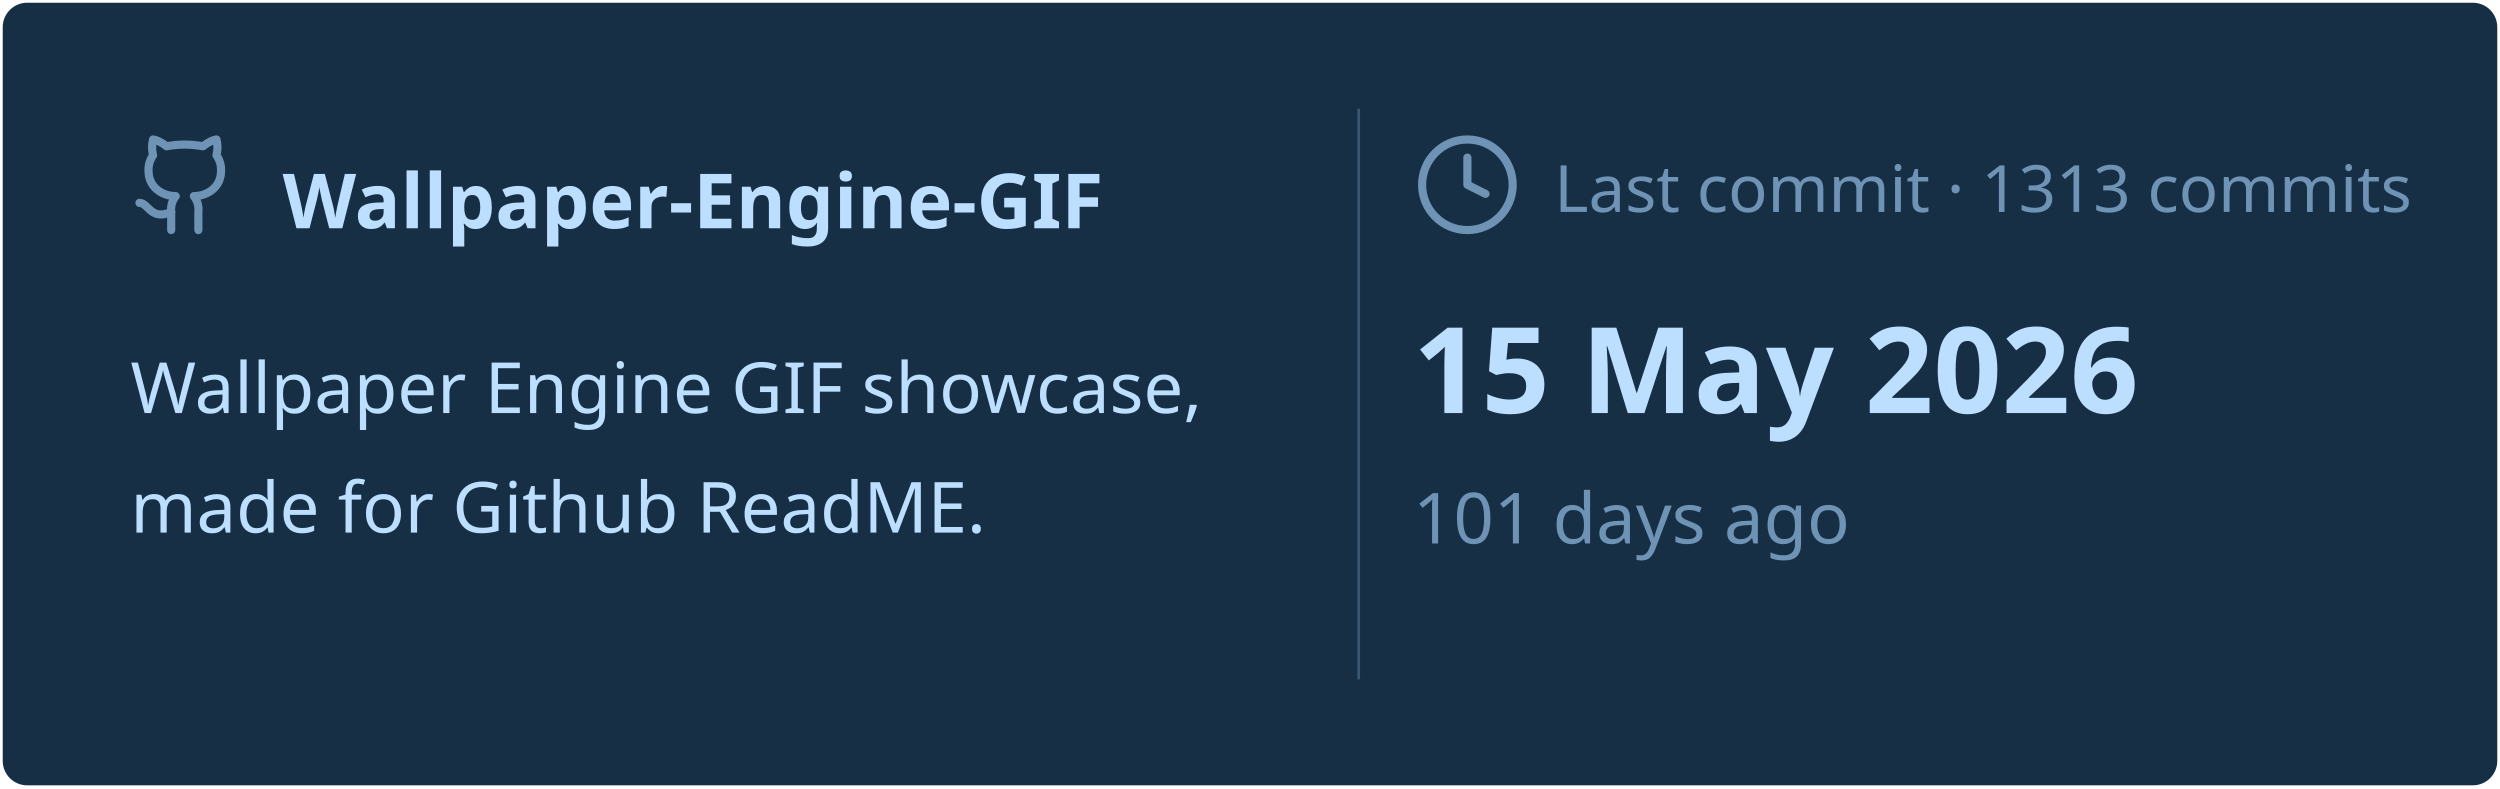
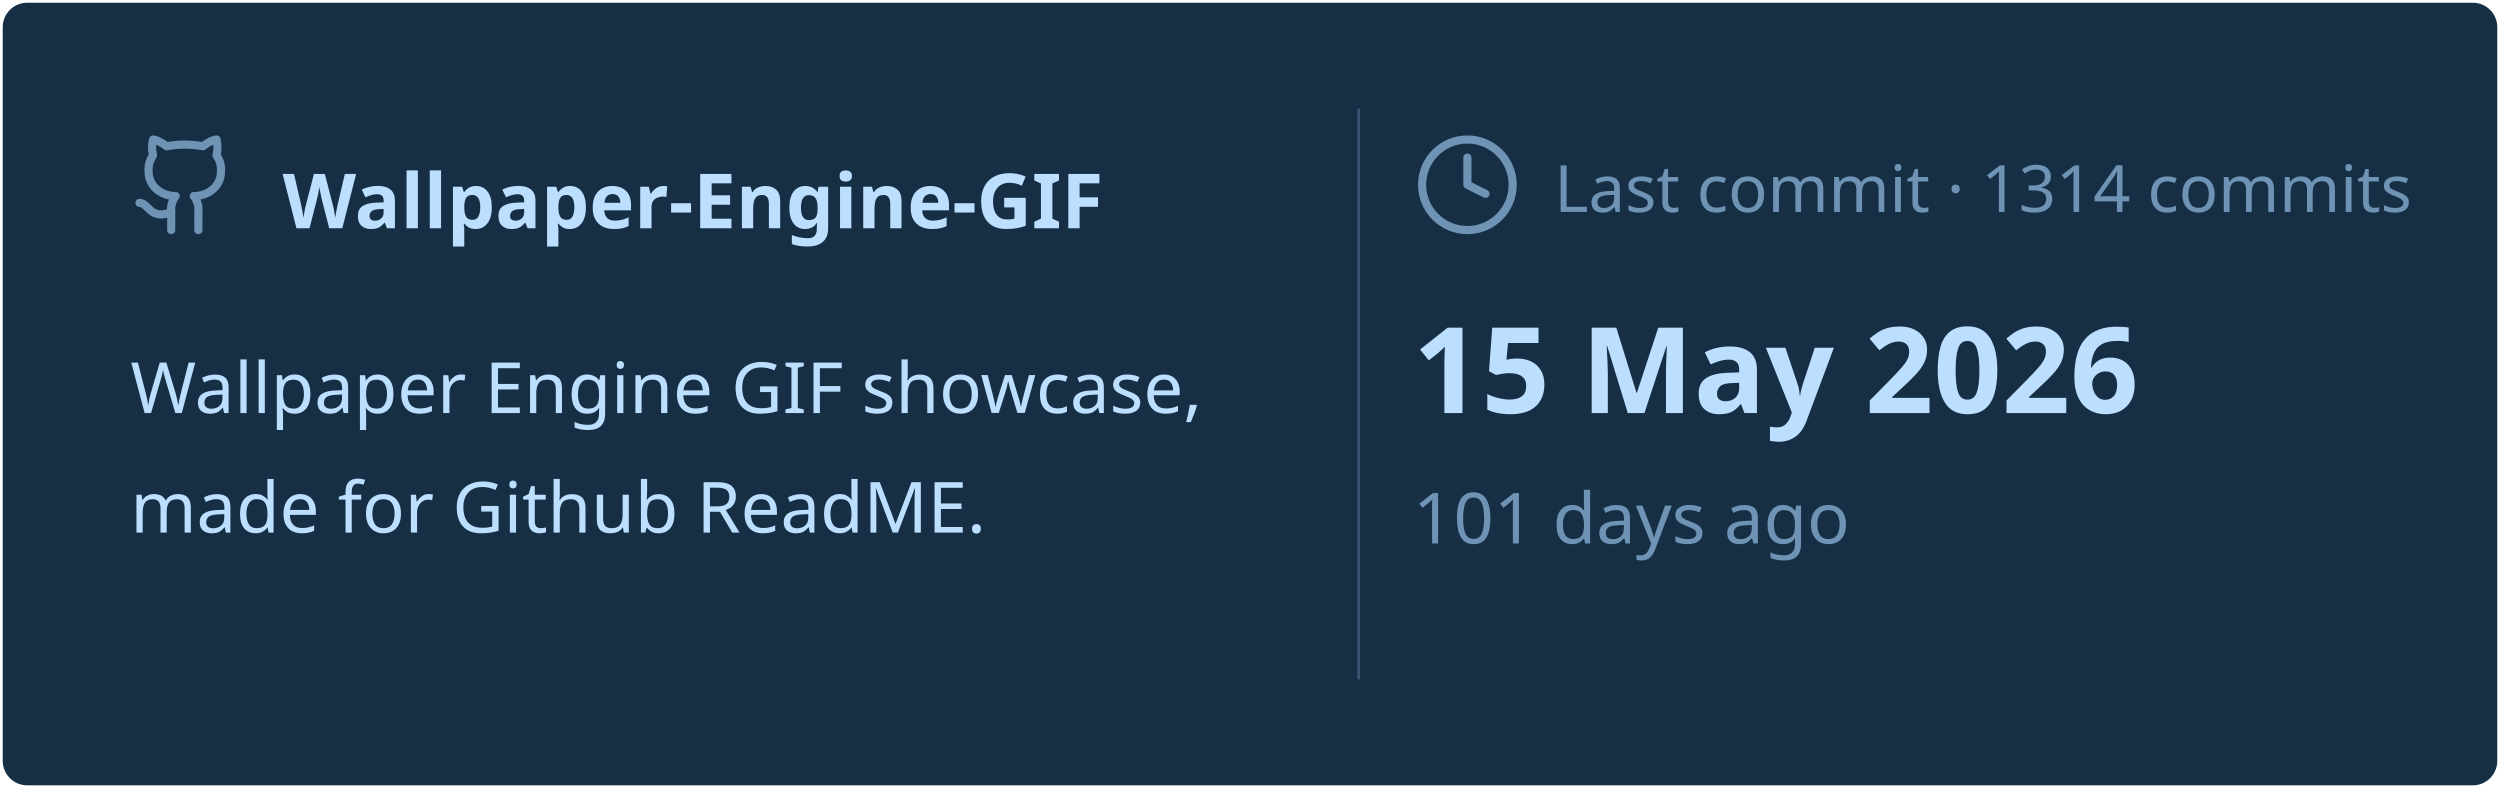
<svg xmlns="http://www.w3.org/2000/svg" viewBox="0 0 460 145" width="460px" height="145px">
  <rect stroke="#000000" stroke-opacity="0" fill="#172F45" rx="4.5" x="0.5" y="0.5" width="459" height="144" />
  <g transform="translate(24, 42)">
    <svg x="0" y="-18" width="20" height="20" viewBox="0 0 24 24" fill="none" stroke="#6E93B5" stroke-width="1.8" stroke-linecap="round" stroke-linejoin="round">
      <path d="M15 22v-4a4.8 4.8 0 0 0-1-3.5c3 0 6-2 6-5.5.08-1.25-.27-2.48-1-3.5.28-1.15.28-2.35 0-3.5 0 0-1 0-3 1.5-2.64-.5-5.36-.5-8 0C6 2 5 2 5 2c-.3 1.15-.3 2.35 0 3.5A5.403 5.403 0 0 0 4 9c0 3.5 3 5.5 6 5.5-.39.49-.68 1.05-.85 1.65-.17.6-.22 1.23-.15 1.85v4" />
      <path d="M9 18c-4.51 2-5-2-7-2" />
    </svg>
    <text x="28" y="0" font-family="&quot;Segoe UI&quot;, Ubuntu, sans-serif" font-size="14" font-weight="700" fill="#BDDFFF">Wallpaper-Engine-GIF</text>
  </g>
  <text x="24" y="76" font-family="&quot;Segoe UI&quot;, Ubuntu, sans-serif" font-size="13" font-weight="400" fill="#BDDFFF">Wallpaper Engine GIF showcase,</text>
  <text x="24" y="98" font-family="&quot;Segoe UI&quot;, Ubuntu, sans-serif" font-size="13" font-weight="400" fill="#BDDFFF">made for Github ReadME.</text>
  <line x1="250" y1="20" x2="250" y2="125" stroke="#6E93B5" stroke-width="0.5" stroke-opacity="0.4" />
  <svg x="260" y="24" width="20" height="20" viewBox="0 0 24 24" fill="none" stroke="#6E93B5" stroke-width="1.8" stroke-linecap="round" stroke-linejoin="round">
    <circle cx="12" cy="12" r="10" />
    <polyline points="12 6 12 12 16 14" />
  </svg>
-   <text x="286" y="39" font-family="&quot;Segoe UI&quot;, Ubuntu, sans-serif" font-size="12" font-weight="400" fill="#6E93B5">Last commit · 1313 commits</text>
+   <text x="286" y="39" font-family="&quot;Segoe UI&quot;, Ubuntu, sans-serif" font-size="12" font-weight="400" fill="#6E93B5">Last commit · 1314 commits</text>
  <text x="260" y="76" font-family="&quot;Segoe UI&quot;, Ubuntu, sans-serif" font-size="22" font-weight="700" fill="#BDDFFF">15 May 2026</text>
  <text x="260" y="100" font-family="&quot;Segoe UI&quot;, Ubuntu, sans-serif" font-size="13" font-weight="400" fill="#6E93B5">101 days ago</text>
</svg>
